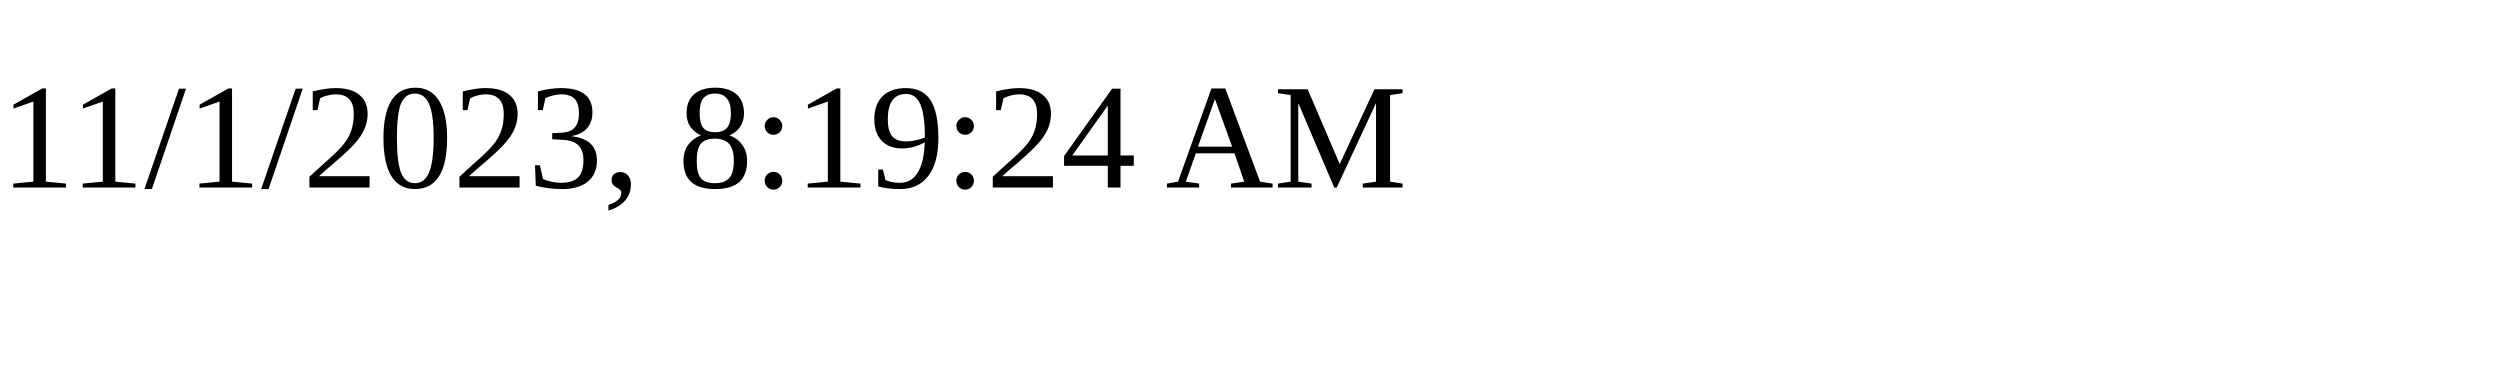
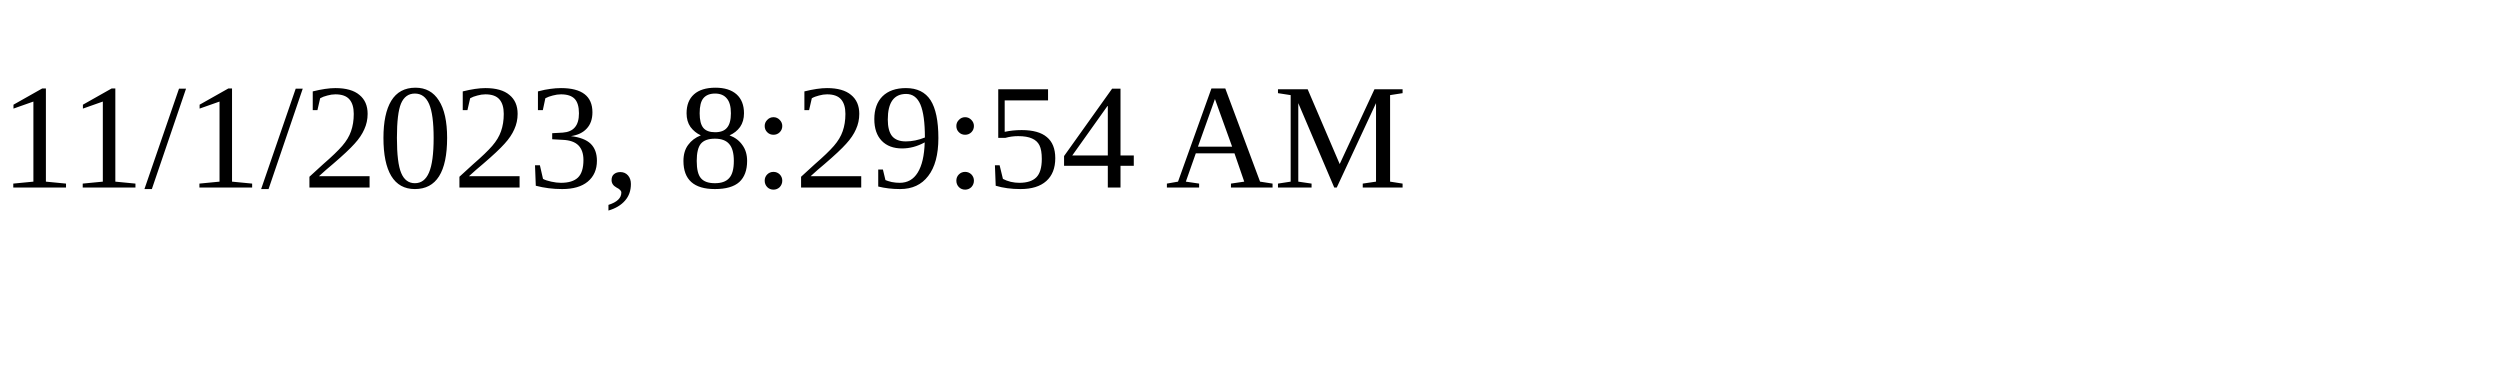
<svg xmlns="http://www.w3.org/2000/svg" height="30" width="200">
-   <text x="0" y="15">11/1/2023, 8:19:24 AM</text>
+   <text x="0" y="15">11/1/2023, 8:29:54 AM</text>
</svg>
